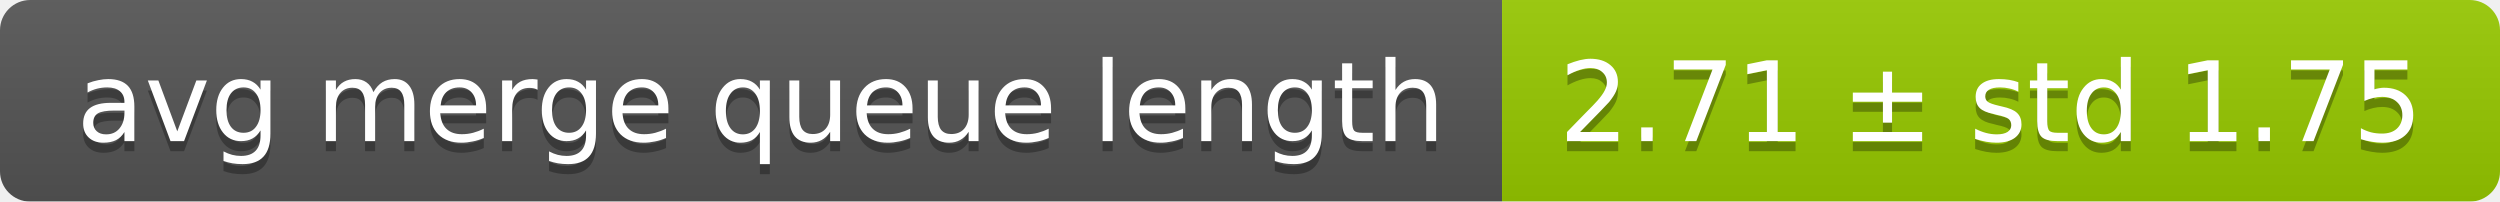
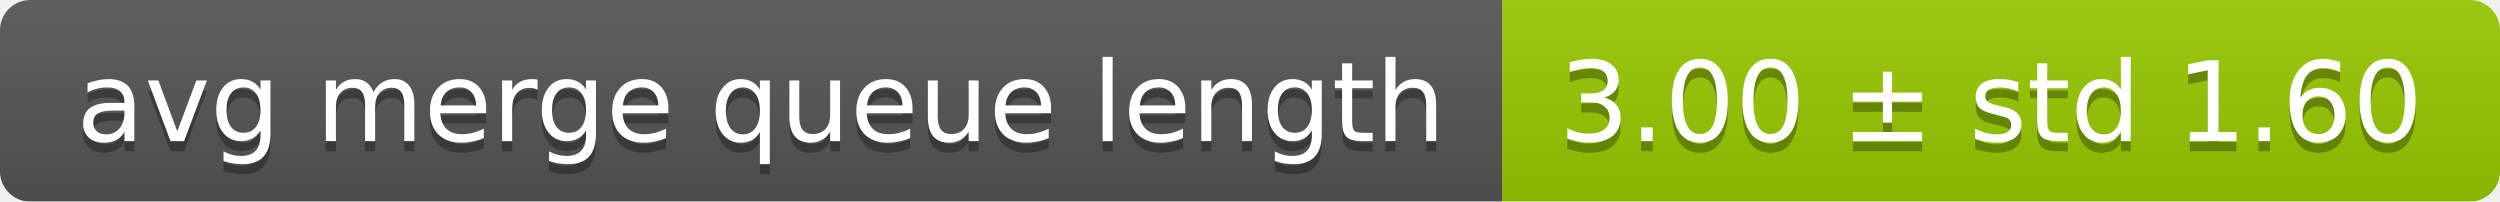
<svg xmlns="http://www.w3.org/2000/svg" width="248" height="20">
  <linearGradient id="smooth" x2="0" y2="100%">
    <stop offset="0" stop-color="#bbb" stop-opacity=".1" />
    <stop offset="1" stop-opacity=".1" />
  </linearGradient>
  <mask id="round">
    <rect width="248" height="20" rx="3" fill="#fff" />
  </mask>
  <g mask="url(#round)">
    <rect width="149" height="20" fill="#555" />
    <rect x="149" width="99" height="20" fill="#97ca00" />
    <rect width="248" height="20" fill="url(#smooth)" />
  </g>
  <g fill="#fff" text-anchor="middle" font-family="DejaVu Sans,Verdana,Geneva,sans-serif" font-size="11">
    <text x="75.5" y="15" fill="#010101" fill-opacity=".3">avg merge queue length</text>
    <text x="75.5" y="14">avg merge queue length</text>
-     <text x="197.5" y="15" fill="#010101" fill-opacity=".3">2.71 ± std 1.75</text>
-     <text x="197.5" y="14">2.71 ± std 1.75</text>
+     <text x="197.5" y="15" fill="#010101" fill-opacity=".3">3.00 ± std 1.60</text>
+     <text x="197.5" y="14">3.00 ± std 1.60</text>
  </g>
</svg>
